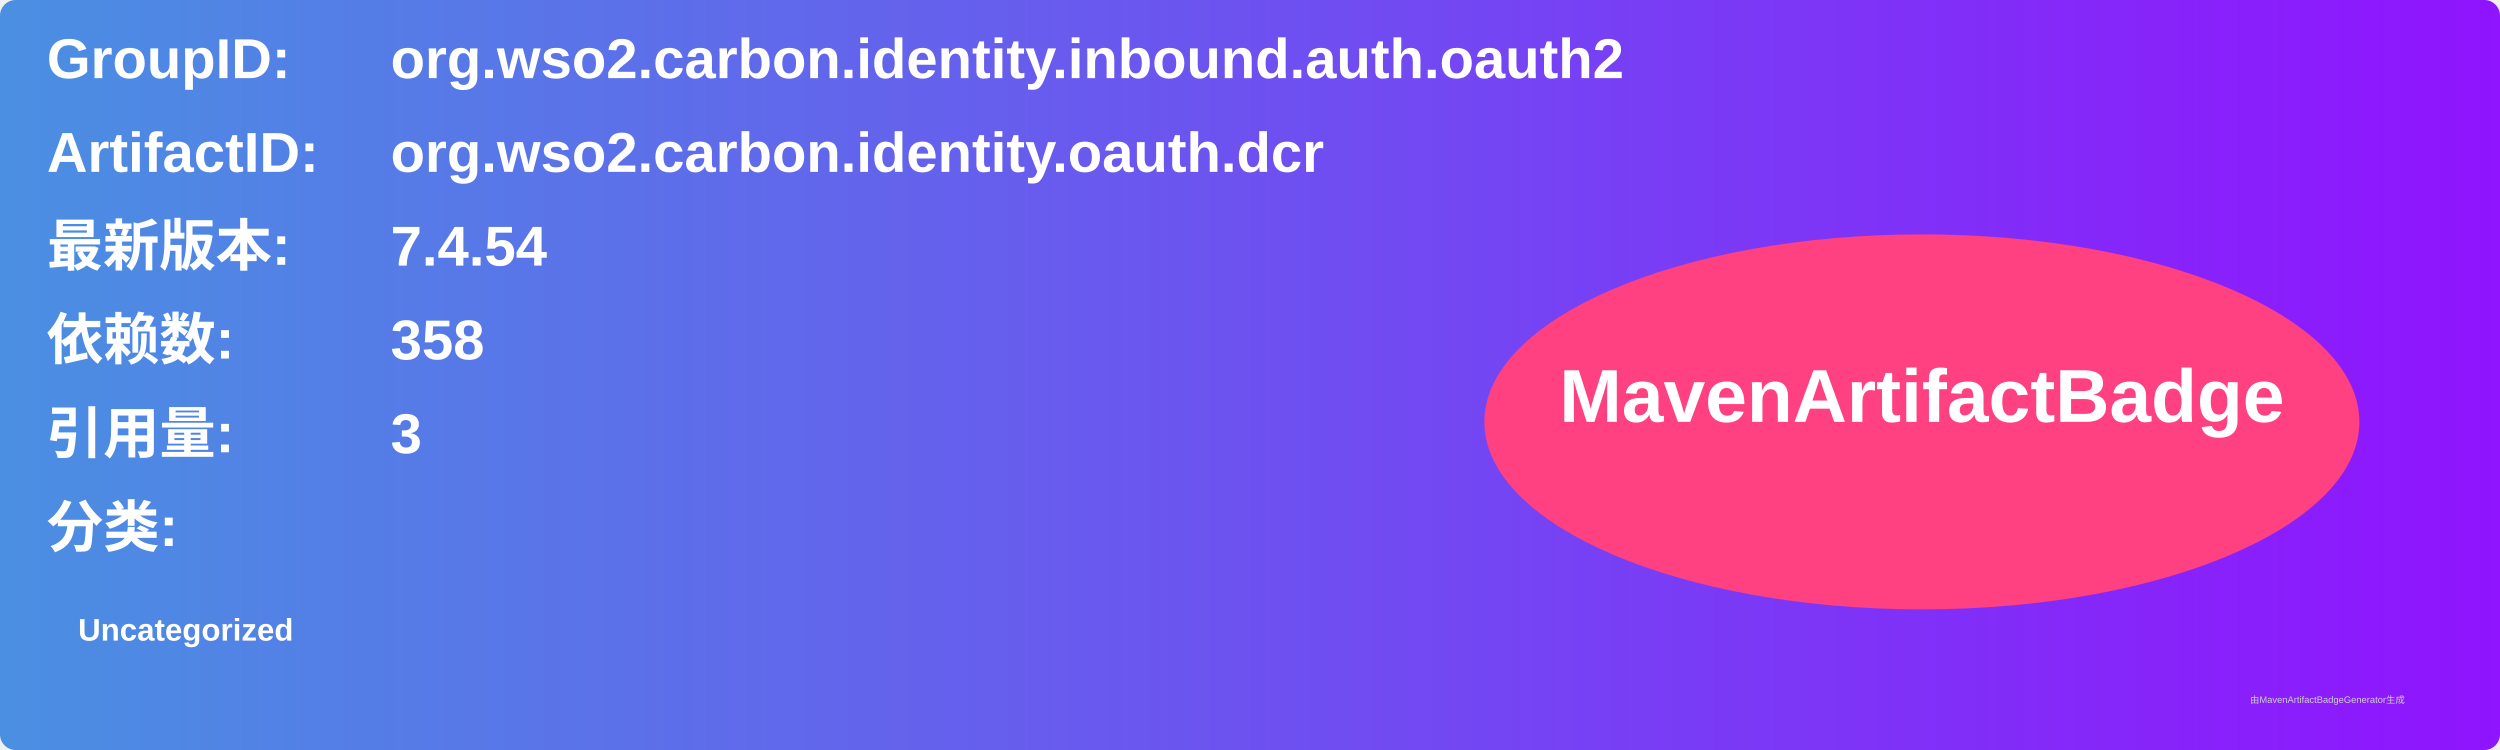
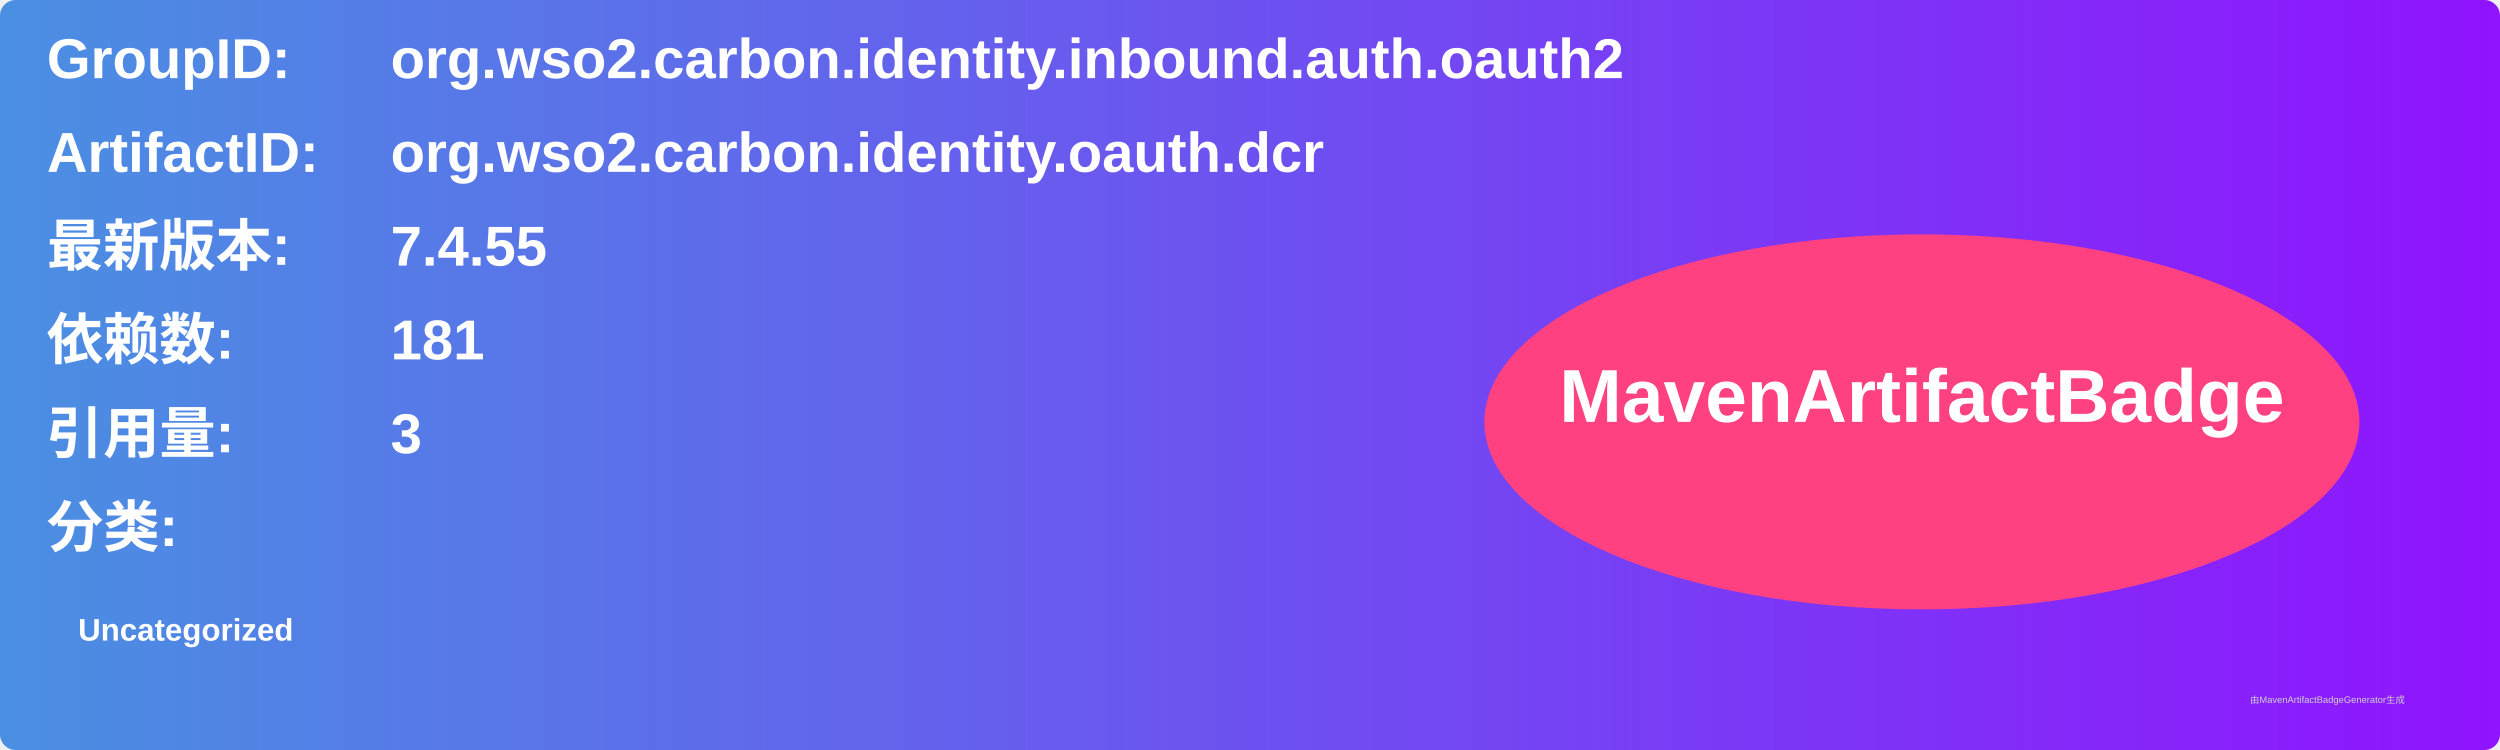
<svg xmlns="http://www.w3.org/2000/svg" width="800" height="240" viewBox="0 0 800 240">
  <linearGradient id="grad" x1="0%" y1="0%" x2="100%" y2="0%">
    <stop offset="0%" stop-color="#4a90e2" />
    <stop offset="100%" stop-color="#9013fe" />
  </linearGradient>
  <rect width="100%" height="100%" rx="5" ry="5" fill="url(#grad)" />
  <g transform="translate(15, 15)">
    <text x="0" y="10" font-family="Arial" font-size="18" fill="white" font-weight="bold" width="260">GroupID:</text>
    <text x="110" y="10" font-family="Arial" font-size="18" fill="white" font-weight="bold" width="460">org.wso2.carbon.identity.inbound.auth.oauth2</text>
    <text x="0" y="40" font-family="Arial" font-size="18" fill="white" font-weight="bold" width="260">ArtifactID:</text>
    <text x="110" y="40" font-family="Arial" font-size="18" fill="white" font-weight="bold" width="460">org.wso2.carbon.identity.oauth.dcr</text>
    <text x="0" y="70" font-family="Arial" font-size="18" fill="white" font-weight="bold">最新版本:</text>
    <text x="110" y="70" font-family="Arial" font-size="18" fill="white" font-weight="bold">
-       <tspan font-weight="bold">7.4.54</tspan>
+       <tspan font-weight="bold">7.4.55</tspan>
    </text>
    <text x="0" y="100" font-family="Arial" font-size="18" fill="white" font-weight="bold">依赖数: </text>
    <text x="110" y="100" font-family="Arial" font-size="18" fill="white">
-       <tspan font-weight="bold">358</tspan>
+       <tspan font-weight="bold">181</tspan>
    </text>
    <text x="0" y="130" font-family="Arial" font-size="18" fill="white" font-weight="bold">引用量: </text>
    <text x="110" y="130" font-family="Arial" font-size="18" fill="white">
      <tspan font-weight="bold">3</tspan>
    </text>
    <text x="0" y="160" font-family="Arial" font-size="18" fill="white" font-weight="bold">分类:</text>
    <text x="10" y="190" font-family="Arial" font-size="10" fill="white">
      <tspan font-weight="bold">Uncategorized</tspan>
    </text>
    <ellipse cx="600" cy="120" rx="140" ry="60" fill="#ff4081" />
    <text x="600" y="120" text-anchor="middle" font-family="Arial" font-size="24" fill="white" font-weight="bold">MavenArtifactBadge</text>
  </g>
  <text x="720" y="225" font-family="Arial" font-size="3" fill="#d0d0d0">由MavenArtifactBadgeGenerator生成</text>
</svg>
